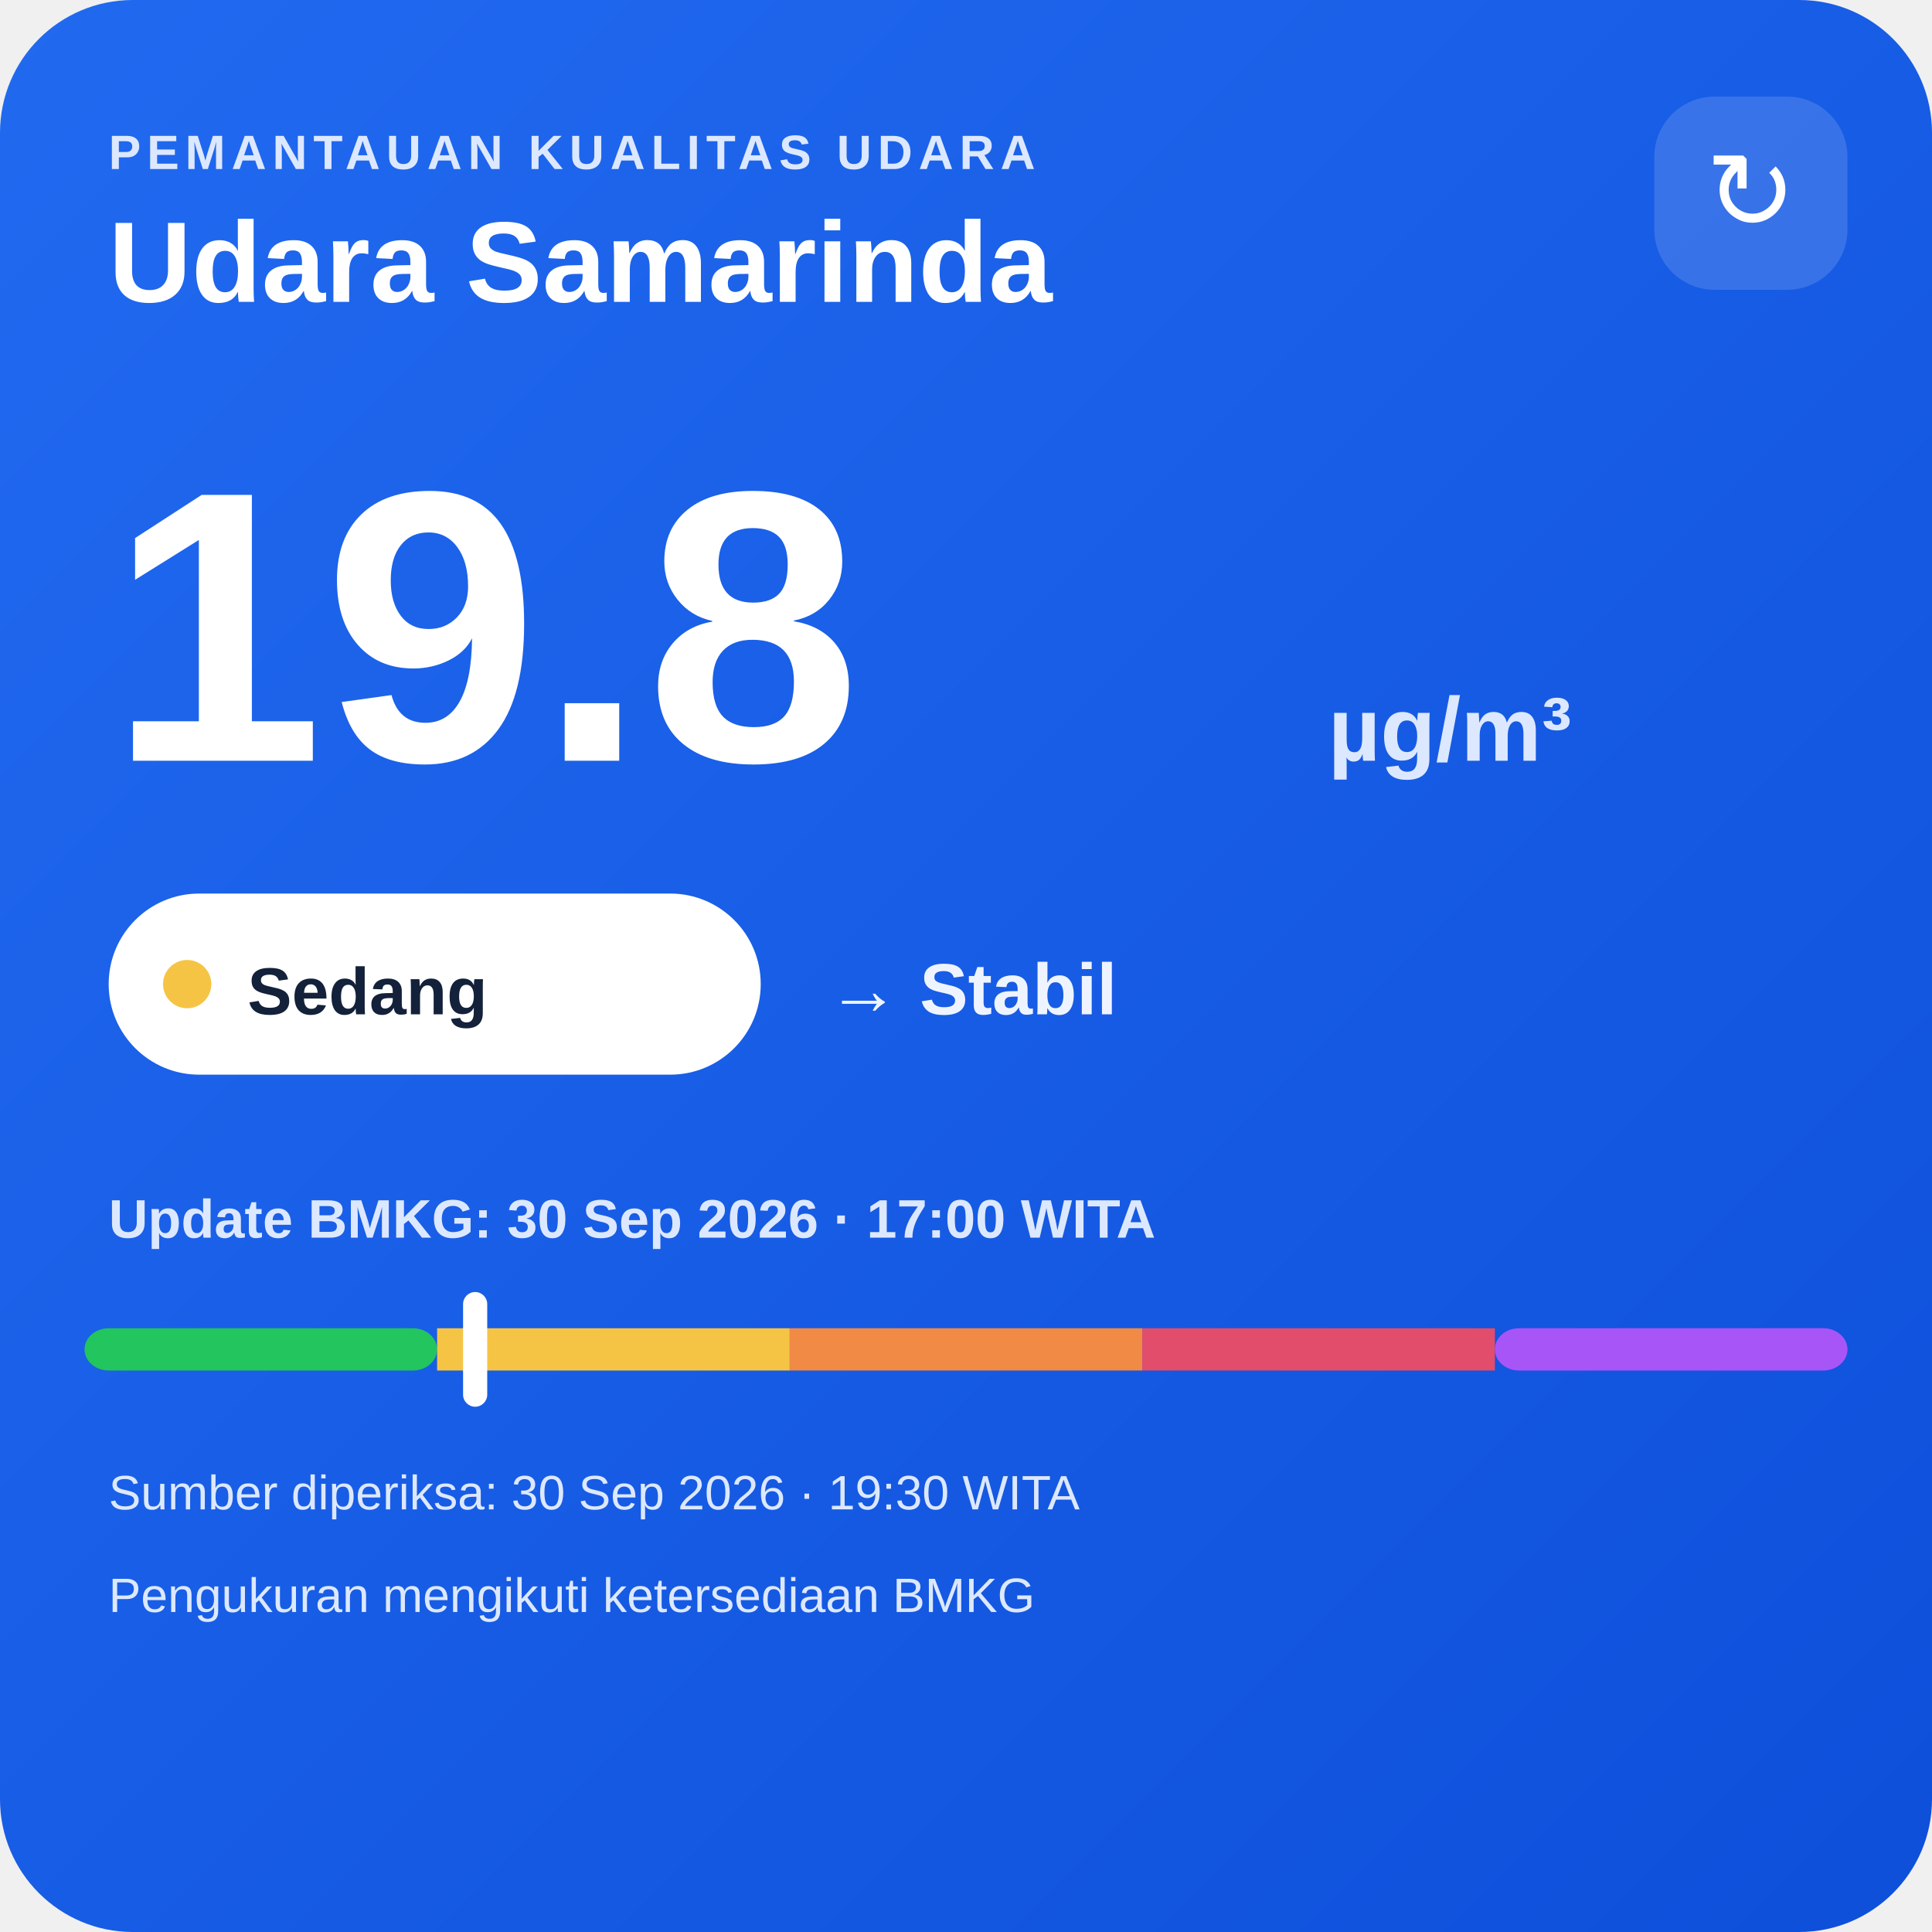
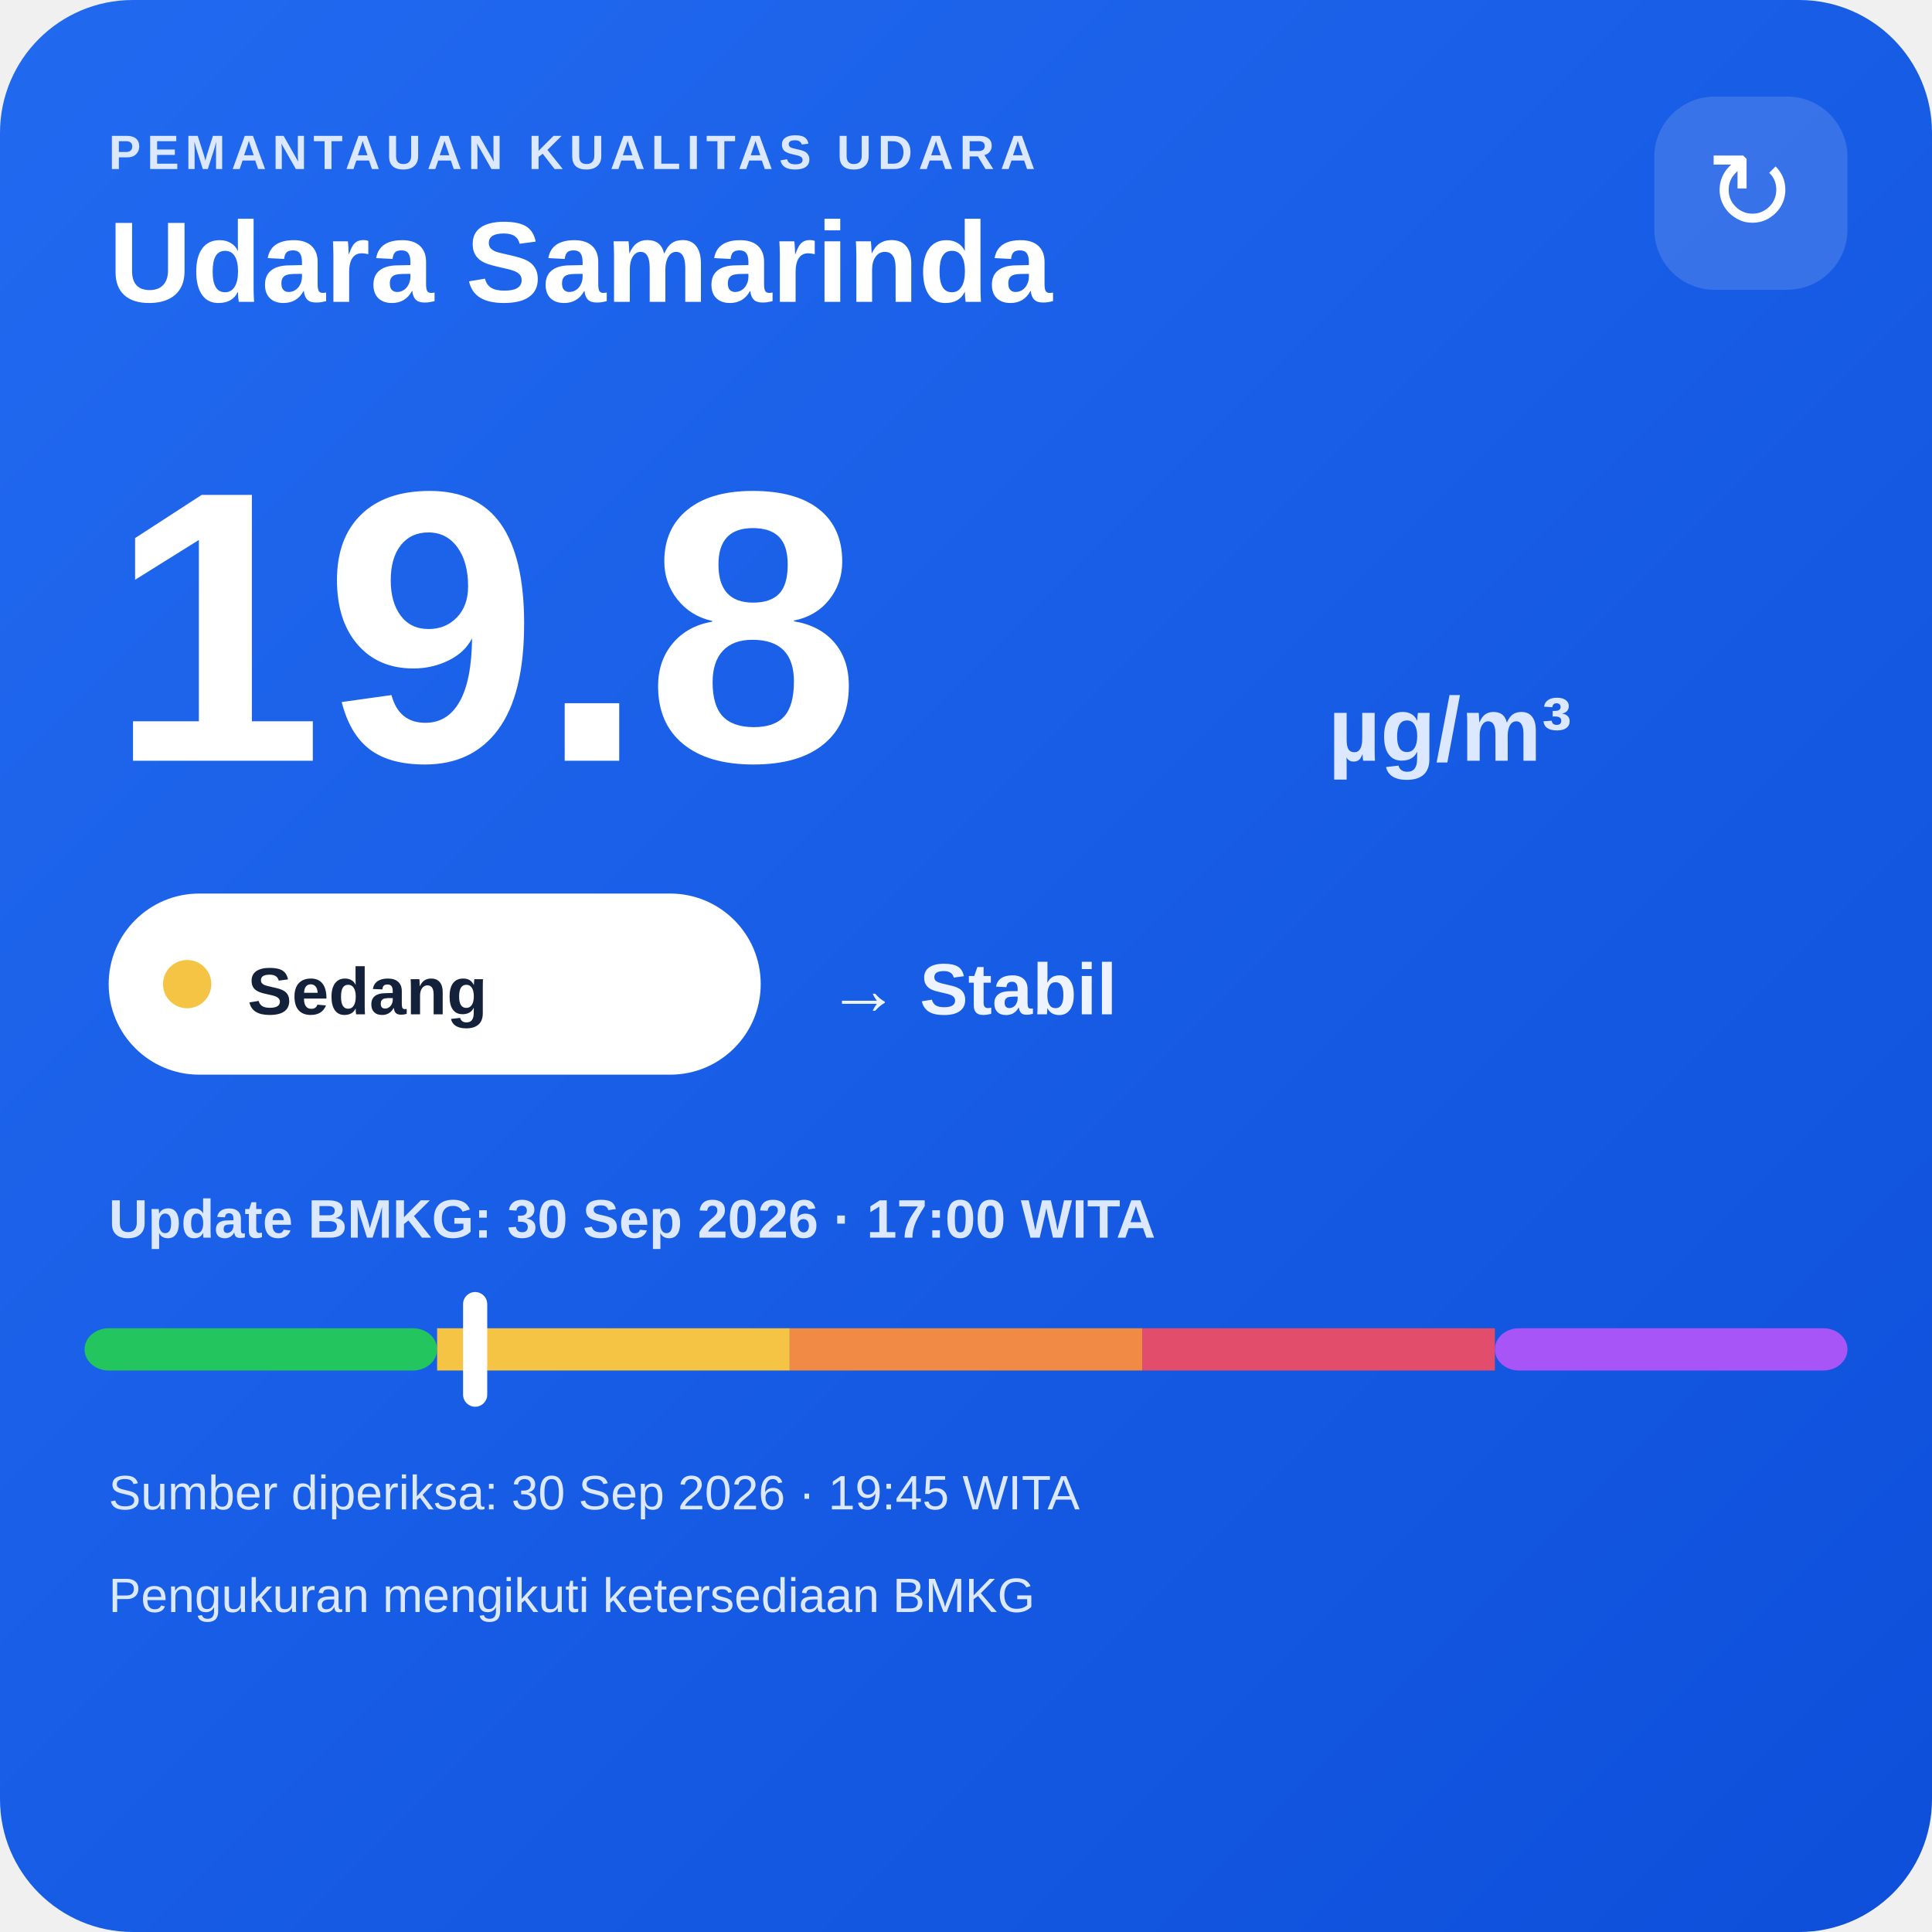
<svg xmlns="http://www.w3.org/2000/svg" width="320" height="320" viewBox="0 0 320 320">
  <defs>
    <linearGradient id="bg" x1="0" y1="0" x2="1" y2="1">
      <stop offset="0" stop-color="#216af0" />
      <stop offset="1" stop-color="#0e4fda" />
    </linearGradient>
  </defs>
  <rect width="320" height="320" rx="22" fill="url(#bg)" />
  <text x="18" y="28" fill="#dce8ff" font-family="Arial,sans-serif" font-size="8" font-weight="700" letter-spacing="1">PEMANTAUAN KUALITAS UDARA</text>
  <text x="18" y="50" fill="#ffffff" font-family="Arial,sans-serif" font-size="19" font-weight="700">Udara Samarinda</text>
  <rect x="274" y="16" width="32" height="32" rx="10" fill="#ffffff" fill-opacity=".14" />
  <text x="290" y="38" text-anchor="middle" fill="#ffffff" font-family="Arial,sans-serif" font-size="18">↻</text>
  <text x="18" y="126" fill="#ffffff" font-family="Arial,sans-serif" font-size="64" font-weight="800">19.8</text>
  <text x="220" y="126" fill="#dce8ff" font-family="Arial,sans-serif" font-size="15" font-weight="700">µg/m³</text>
  <rect x="18" y="148" width="108" height="30" rx="15" fill="#ffffff" />
  <circle cx="31" cy="163" r="4" fill="#f6c445" />
  <text x="41" y="168" fill="#13213a" font-family="Arial,sans-serif" font-size="11" font-weight="700">Sedang</text>
  <text x="137" y="168" fill="#eef4ff" font-family="Arial,sans-serif" font-size="12" font-weight="700">→ Stabil</text>
  <text x="18" y="205" fill="#dce8ff" font-family="Arial,sans-serif" font-size="9" font-weight="700">Update BMKG: 30 Sep 2026 · 17:00 WITA</text>
  <rect x="14" y="220" width="58.4" height="7" rx="4" fill="#22c55e" />
  <rect x="72.4" y="220" width="58.4" height="7" fill="#f6c445" />
  <rect x="130.8" y="220" width="58.4" height="7" fill="#f08a45" />
  <rect x="189.2" y="220" width="58.4" height="7" fill="#e24d6b" />
  <rect x="247.6" y="220" width="58.4" height="7" rx="4" fill="#a855f7" />
  <rect x="76.7" y="214" width="4" height="19" rx="2" fill="#ffffff" />
-   <text x="18" y="250" fill="#dce8ff" font-family="Arial,sans-serif" font-size="8">Sumber diperiksa: 30 Sep 2026 · 19:30 WITA</text>
+   <text x="18" y="250" fill="#dce8ff" font-family="Arial,sans-serif" font-size="8">Sumber diperiksa: 30 Sep 2026 · 19:45 WITA</text>
  <text x="18" y="267" fill="#dce8ff" font-family="Arial,sans-serif" font-size="8">Pengukuran mengikuti ketersediaan BMKG</text>
</svg>
